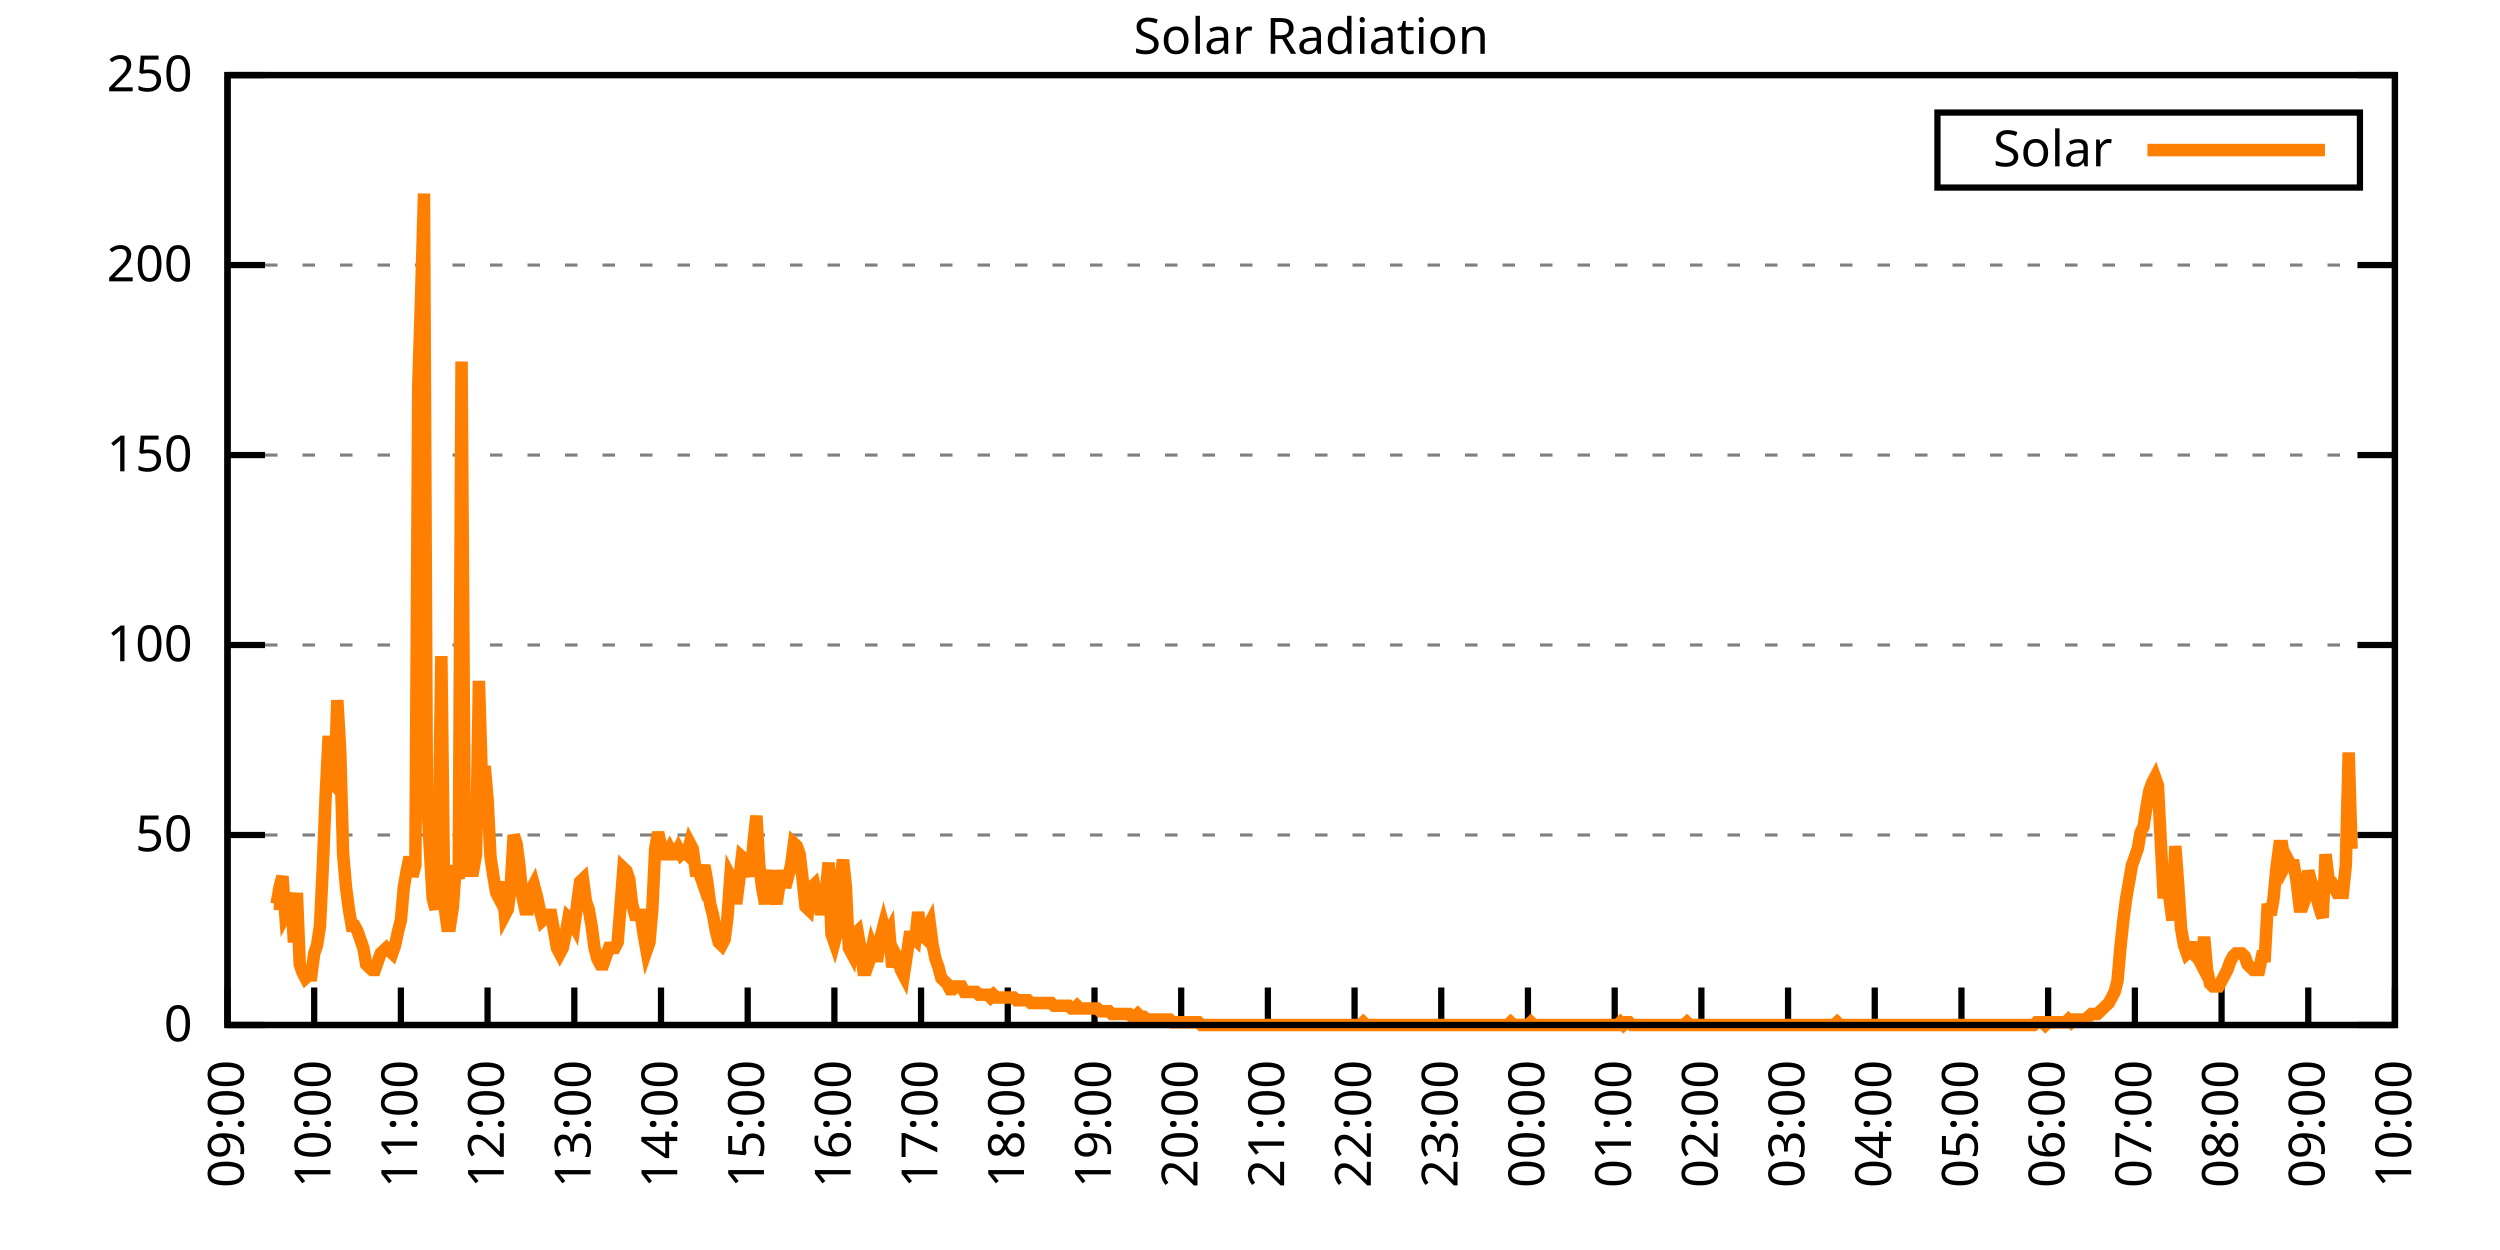
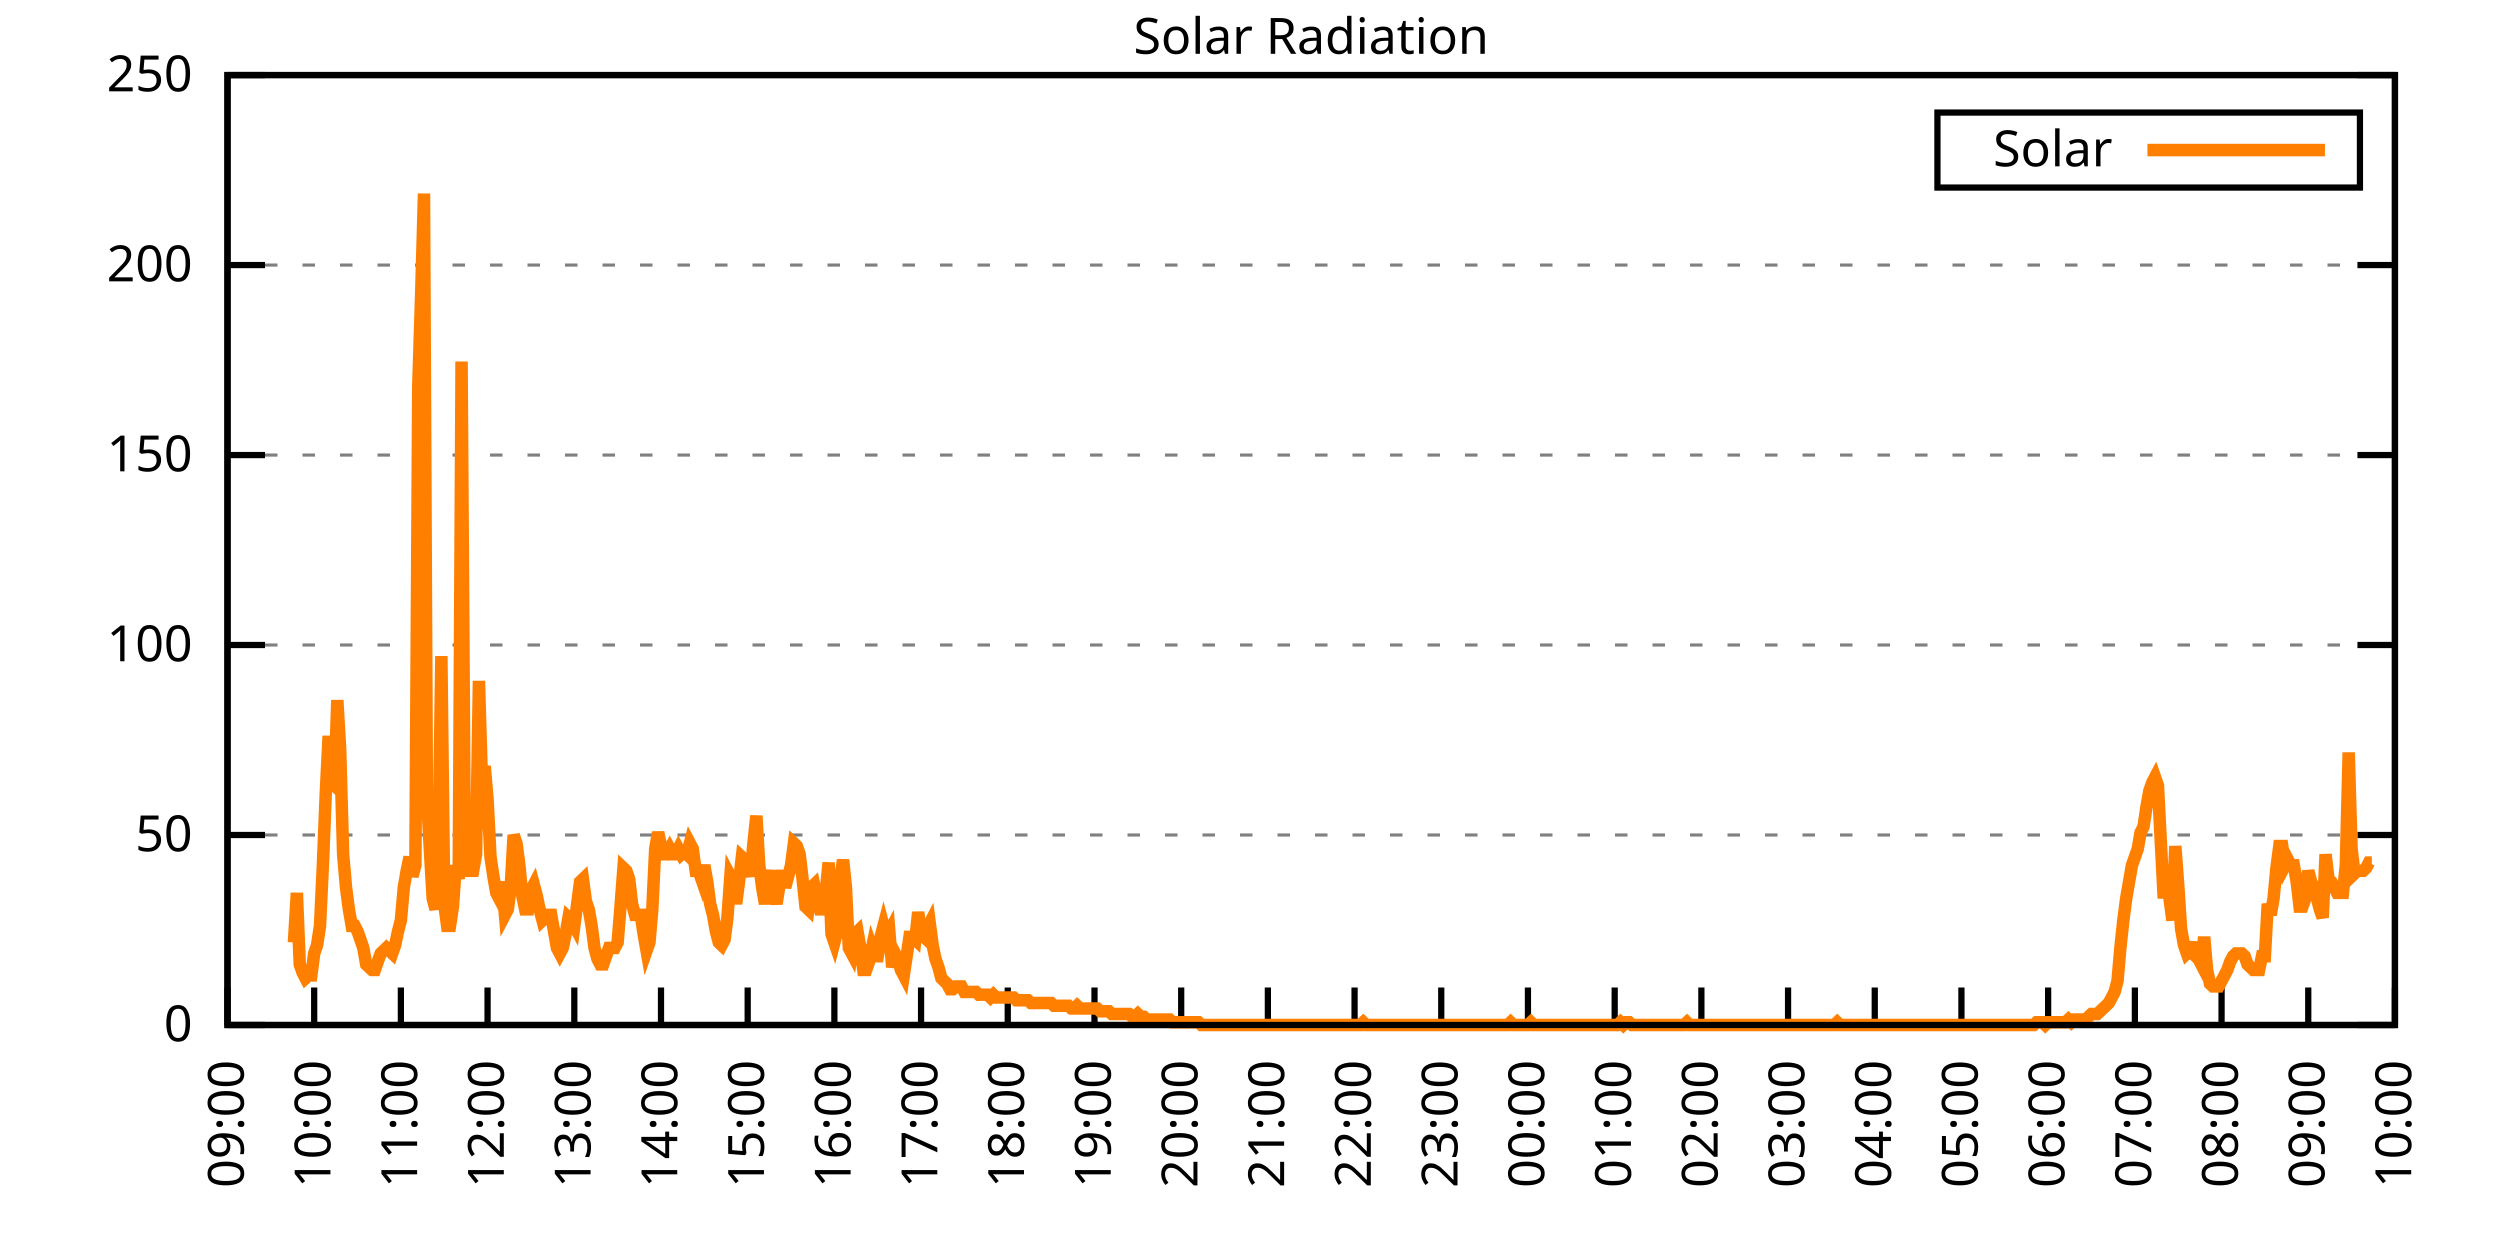
<svg xmlns="http://www.w3.org/2000/svg" xmlns:xlink="http://www.w3.org/1999/xlink" width="400" height="200" viewBox="0 0 400 200">
  <g id="gnuplot_canvas">
    <rect x="0" y="0" width="400" height="200" fill="none" />
    <defs>
      <circle id="gpDot" r="0.5" stroke-width="0.5" stroke="currentColor" />
      <path id="gpPt0" stroke-width="0.333" stroke="currentColor" d="M-1,0 h2 M0,-1 v2" />
      <path id="gpPt1" stroke-width="0.333" stroke="currentColor" d="M-1,-1 L1,1 M1,-1 L-1,1" />
      <path id="gpPt2" stroke-width="0.333" stroke="currentColor" d="M-1,0 L1,0 M0,-1 L0,1 M-1,-1 L1,1 M-1,1 L1,-1" />
      <rect id="gpPt3" stroke-width="0.333" stroke="currentColor" x="-1" y="-1" width="2" height="2" />
      <rect id="gpPt4" stroke-width="0.333" stroke="currentColor" fill="currentColor" x="-1" y="-1" width="2" height="2" />
      <circle id="gpPt5" stroke-width="0.333" stroke="currentColor" cx="0" cy="0" r="1" />
      <use xlink:href="#gpPt5" id="gpPt6" fill="currentColor" stroke="none" />
      <path id="gpPt7" stroke-width="0.333" stroke="currentColor" d="M0,-1.33 L-1.33,0.67 L1.33,0.67 z" />
      <use xlink:href="#gpPt7" id="gpPt8" fill="currentColor" stroke="none" />
      <use xlink:href="#gpPt7" id="gpPt9" stroke="currentColor" transform="rotate(180)" />
      <use xlink:href="#gpPt9" id="gpPt10" fill="currentColor" stroke="none" />
      <use xlink:href="#gpPt3" id="gpPt11" stroke="currentColor" transform="rotate(45)" />
      <use xlink:href="#gpPt11" id="gpPt12" fill="currentColor" stroke="none" />
      <path id="gpPt13" stroke-width="0.333" stroke="currentColor" d="M0,1.330 L1.265,0.411 L0.782,-1.067 L-0.782,-1.076 L-1.265,0.411 z" />
      <use xlink:href="#gpPt13" id="gpPt14" fill="currentColor" stroke="none" />
      <filter id="textbox" filterUnits="objectBoundingBox" x="0" y="0" height="1" width="1">
        <feFlood flood-color="white" flood-opacity="1" result="bgnd" />
        <feComposite in="SourceGraphic" in2="bgnd" operator="atop" />
      </filter>
      <filter id="greybox" filterUnits="objectBoundingBox" x="0" y="0" height="1" width="1">
        <feFlood flood-color="lightgrey" flood-opacity="1" result="grey" />
        <feComposite in="SourceGraphic" in2="grey" operator="atop" />
      </filter>
    </defs>
    <g fill="none" color="white" stroke="currentColor" stroke-width="1.00" stroke-linecap="butt" stroke-linejoin="miter">
</g>
    <g fill="none" color="black" stroke="currentColor" stroke-width="1.00" stroke-linecap="butt" stroke-linejoin="miter">
      <g stroke="none" shape-rendering="crispEdges">
        <polygon fill="rgb(255, 255, 255)" points="36.40,164.00 383.18,164.00 383.18,12.02 36.40,12.02 " />
      </g>
    </g>
    <g fill="none" color="black" stroke="currentColor" stroke-width="1.00" stroke-linecap="butt" stroke-linejoin="miter">
</g>
    <g fill="none" color="black" stroke="black" stroke-width="0.50" stroke-linecap="butt" stroke-linejoin="miter">
</g>
    <g fill="none" color="gray" stroke="currentColor" stroke-width="0.50" stroke-linecap="butt" stroke-linejoin="miter">
      <path stroke="gray" stroke-dasharray="2,4" class="gridline" d="M36.40,164.00 L383.19,164.00  " />
    </g>
    <g fill="none" color="gray" stroke="gray" stroke-width="1.00" stroke-linecap="butt" stroke-linejoin="miter">
</g>
    <g fill="none" color="black" stroke="currentColor" stroke-width="1.00" stroke-linecap="butt" stroke-linejoin="miter">
      <path stroke="black" d="M36.40,164.00 L42.40,164.00 M383.19,164.00 L377.19,164.00  " />
      <g transform="translate(30.80,166.60)" stroke="none" fill="black" font-family="Sans" font-size="8.00" text-anchor="end">
        <text>
          <tspan font-family="Sans"> 0</tspan>
        </text>
      </g>
    </g>
    <g fill="none" color="black" stroke="currentColor" stroke-width="1.00" stroke-linecap="butt" stroke-linejoin="miter">
</g>
    <g fill="none" color="black" stroke="black" stroke-width="0.50" stroke-linecap="butt" stroke-linejoin="miter">
</g>
    <g fill="none" color="gray" stroke="currentColor" stroke-width="0.50" stroke-linecap="butt" stroke-linejoin="miter">
      <path stroke="gray" stroke-dasharray="2,4" class="gridline" d="M36.40,133.60 L383.19,133.60  " />
    </g>
    <g fill="none" color="gray" stroke="gray" stroke-width="1.00" stroke-linecap="butt" stroke-linejoin="miter">
</g>
    <g fill="none" color="black" stroke="currentColor" stroke-width="1.00" stroke-linecap="butt" stroke-linejoin="miter">
      <path stroke="black" d="M36.40,133.60 L42.40,133.60 M383.19,133.60 L377.19,133.60  " />
      <g transform="translate(30.80,136.20)" stroke="none" fill="black" font-family="Sans" font-size="8.00" text-anchor="end">
        <text>
          <tspan font-family="Sans"> 50</tspan>
        </text>
      </g>
    </g>
    <g fill="none" color="black" stroke="currentColor" stroke-width="1.00" stroke-linecap="butt" stroke-linejoin="miter">
</g>
    <g fill="none" color="black" stroke="black" stroke-width="0.50" stroke-linecap="butt" stroke-linejoin="miter">
</g>
    <g fill="none" color="gray" stroke="currentColor" stroke-width="0.50" stroke-linecap="butt" stroke-linejoin="miter">
      <path stroke="gray" stroke-dasharray="2,4" class="gridline" d="M36.40,103.20 L383.19,103.20  " />
    </g>
    <g fill="none" color="gray" stroke="gray" stroke-width="1.00" stroke-linecap="butt" stroke-linejoin="miter">
</g>
    <g fill="none" color="black" stroke="currentColor" stroke-width="1.00" stroke-linecap="butt" stroke-linejoin="miter">
      <path stroke="black" d="M36.40,103.20 L42.40,103.20 M383.19,103.20 L377.19,103.20  " />
      <g transform="translate(30.80,105.80)" stroke="none" fill="black" font-family="Sans" font-size="8.00" text-anchor="end">
        <text>
          <tspan font-family="Sans"> 100</tspan>
        </text>
      </g>
    </g>
    <g fill="none" color="black" stroke="currentColor" stroke-width="1.00" stroke-linecap="butt" stroke-linejoin="miter">
</g>
    <g fill="none" color="black" stroke="black" stroke-width="0.50" stroke-linecap="butt" stroke-linejoin="miter">
</g>
    <g fill="none" color="gray" stroke="currentColor" stroke-width="0.50" stroke-linecap="butt" stroke-linejoin="miter">
      <path stroke="gray" stroke-dasharray="2,4" class="gridline" d="M36.40,72.81 L383.19,72.81  " />
    </g>
    <g fill="none" color="gray" stroke="gray" stroke-width="1.00" stroke-linecap="butt" stroke-linejoin="miter">
</g>
    <g fill="none" color="black" stroke="currentColor" stroke-width="1.00" stroke-linecap="butt" stroke-linejoin="miter">
      <path stroke="black" d="M36.40,72.81 L42.40,72.81 M383.19,72.81 L377.19,72.81  " />
      <g transform="translate(30.80,75.41)" stroke="none" fill="black" font-family="Sans" font-size="8.00" text-anchor="end">
        <text>
          <tspan font-family="Sans"> 150</tspan>
        </text>
      </g>
    </g>
    <g fill="none" color="black" stroke="currentColor" stroke-width="1.00" stroke-linecap="butt" stroke-linejoin="miter">
</g>
    <g fill="none" color="black" stroke="black" stroke-width="0.50" stroke-linecap="butt" stroke-linejoin="miter">
</g>
    <g fill="none" color="gray" stroke="currentColor" stroke-width="0.50" stroke-linecap="butt" stroke-linejoin="miter">
      <path stroke="gray" stroke-dasharray="2,4" class="gridline" d="M36.40,42.41 L383.19,42.41  " />
    </g>
    <g fill="none" color="gray" stroke="gray" stroke-width="1.00" stroke-linecap="butt" stroke-linejoin="miter">
</g>
    <g fill="none" color="black" stroke="currentColor" stroke-width="1.00" stroke-linecap="butt" stroke-linejoin="miter">
      <path stroke="black" d="M36.40,42.41 L42.40,42.41 M383.19,42.41 L377.19,42.41  " />
      <g transform="translate(30.80,45.01)" stroke="none" fill="black" font-family="Sans" font-size="8.00" text-anchor="end">
        <text>
          <tspan font-family="Sans"> 200</tspan>
        </text>
      </g>
    </g>
    <g fill="none" color="black" stroke="currentColor" stroke-width="1.00" stroke-linecap="butt" stroke-linejoin="miter">
</g>
    <g fill="none" color="black" stroke="black" stroke-width="0.50" stroke-linecap="butt" stroke-linejoin="miter">
</g>
    <g fill="none" color="gray" stroke="currentColor" stroke-width="0.50" stroke-linecap="butt" stroke-linejoin="miter">
      <path stroke="gray" stroke-dasharray="2,4" class="gridline" d="M36.40,12.01 L383.19,12.01  " />
    </g>
    <g fill="none" color="gray" stroke="gray" stroke-width="1.00" stroke-linecap="butt" stroke-linejoin="miter">
</g>
    <g fill="none" color="black" stroke="currentColor" stroke-width="1.00" stroke-linecap="butt" stroke-linejoin="miter">
      <path stroke="black" d="M36.40,12.01 L42.40,12.01 M383.19,12.01 L377.19,12.01  " />
      <g transform="translate(30.80,14.61)" stroke="none" fill="black" font-family="Sans" font-size="8.00" text-anchor="end">
        <text>
          <tspan font-family="Sans"> 250</tspan>
        </text>
      </g>
    </g>
    <g fill="none" color="black" stroke="currentColor" stroke-width="1.00" stroke-linecap="butt" stroke-linejoin="miter">
      <path stroke="black" d="M36.40,164.00 L36.40,158.00  " />
      <g transform="translate(39.00,169.60) rotate(270.00)" stroke="none" fill="black" font-family="Sans" font-size="8.00" text-anchor="end">
        <text>
          <tspan font-family="Sans">09:00</tspan>
        </text>
      </g>
    </g>
    <g fill="none" color="black" stroke="currentColor" stroke-width="1.00" stroke-linecap="butt" stroke-linejoin="miter">
      <path stroke="black" d="M50.27,164.00 L50.27,158.00  " />
      <g transform="translate(52.87,169.60) rotate(270.00)" stroke="none" fill="black" font-family="Sans" font-size="8.00" text-anchor="end">
        <text>
          <tspan font-family="Sans">10:00</tspan>
        </text>
      </g>
    </g>
    <g fill="none" color="black" stroke="currentColor" stroke-width="1.00" stroke-linecap="butt" stroke-linejoin="miter">
      <path stroke="black" d="M64.14,164.00 L64.14,158.00  " />
      <g transform="translate(66.74,169.60) rotate(270.00)" stroke="none" fill="black" font-family="Sans" font-size="8.00" text-anchor="end">
        <text>
          <tspan font-family="Sans">11:00</tspan>
        </text>
      </g>
    </g>
    <g fill="none" color="black" stroke="currentColor" stroke-width="1.00" stroke-linecap="butt" stroke-linejoin="miter">
      <path stroke="black" d="M78.01,164.00 L78.01,158.00  " />
      <g transform="translate(80.61,169.60) rotate(270.00)" stroke="none" fill="black" font-family="Sans" font-size="8.00" text-anchor="end">
        <text>
          <tspan font-family="Sans">12:00</tspan>
        </text>
      </g>
    </g>
    <g fill="none" color="black" stroke="currentColor" stroke-width="1.00" stroke-linecap="butt" stroke-linejoin="miter">
      <path stroke="black" d="M91.89,164.00 L91.89,158.00  " />
      <g transform="translate(94.49,169.60) rotate(270.00)" stroke="none" fill="black" font-family="Sans" font-size="8.00" text-anchor="end">
        <text>
          <tspan font-family="Sans">13:00</tspan>
        </text>
      </g>
    </g>
    <g fill="none" color="black" stroke="currentColor" stroke-width="1.00" stroke-linecap="butt" stroke-linejoin="miter">
      <path stroke="black" d="M105.76,164.00 L105.76,158.00  " />
      <g transform="translate(108.36,169.60) rotate(270.00)" stroke="none" fill="black" font-family="Sans" font-size="8.00" text-anchor="end">
        <text>
          <tspan font-family="Sans">14:00</tspan>
        </text>
      </g>
    </g>
    <g fill="none" color="black" stroke="currentColor" stroke-width="1.00" stroke-linecap="butt" stroke-linejoin="miter">
      <path stroke="black" d="M119.63,164.00 L119.63,158.00  " />
      <g transform="translate(122.23,169.60) rotate(270.00)" stroke="none" fill="black" font-family="Sans" font-size="8.00" text-anchor="end">
        <text>
          <tspan font-family="Sans">15:00</tspan>
        </text>
      </g>
    </g>
    <g fill="none" color="black" stroke="currentColor" stroke-width="1.00" stroke-linecap="butt" stroke-linejoin="miter">
      <path stroke="black" d="M133.50,164.00 L133.50,158.00  " />
      <g transform="translate(136.10,169.60) rotate(270.00)" stroke="none" fill="black" font-family="Sans" font-size="8.00" text-anchor="end">
        <text>
          <tspan font-family="Sans">16:00</tspan>
        </text>
      </g>
    </g>
    <g fill="none" color="black" stroke="currentColor" stroke-width="1.00" stroke-linecap="butt" stroke-linejoin="miter">
      <path stroke="black" d="M147.37,164.00 L147.37,158.00  " />
      <g transform="translate(149.97,169.60) rotate(270.00)" stroke="none" fill="black" font-family="Sans" font-size="8.00" text-anchor="end">
        <text>
          <tspan font-family="Sans">17:00</tspan>
        </text>
      </g>
    </g>
    <g fill="none" color="black" stroke="currentColor" stroke-width="1.00" stroke-linecap="butt" stroke-linejoin="miter">
      <path stroke="black" d="M161.24,164.00 L161.24,158.00  " />
      <g transform="translate(163.84,169.60) rotate(270.00)" stroke="none" fill="black" font-family="Sans" font-size="8.00" text-anchor="end">
        <text>
          <tspan font-family="Sans">18:00</tspan>
        </text>
      </g>
    </g>
    <g fill="none" color="black" stroke="currentColor" stroke-width="1.00" stroke-linecap="butt" stroke-linejoin="miter">
      <path stroke="black" d="M175.12,164.00 L175.12,158.00  " />
      <g transform="translate(177.72,169.60) rotate(270.00)" stroke="none" fill="black" font-family="Sans" font-size="8.00" text-anchor="end">
        <text>
          <tspan font-family="Sans">19:00</tspan>
        </text>
      </g>
    </g>
    <g fill="none" color="black" stroke="currentColor" stroke-width="1.00" stroke-linecap="butt" stroke-linejoin="miter">
      <path stroke="black" d="M188.99,164.00 L188.99,158.00  " />
      <g transform="translate(191.59,169.60) rotate(270.00)" stroke="none" fill="black" font-family="Sans" font-size="8.00" text-anchor="end">
        <text>
          <tspan font-family="Sans">20:00</tspan>
        </text>
      </g>
    </g>
    <g fill="none" color="black" stroke="currentColor" stroke-width="1.00" stroke-linecap="butt" stroke-linejoin="miter">
      <path stroke="black" d="M202.86,164.00 L202.86,158.00  " />
      <g transform="translate(205.46,169.60) rotate(270.00)" stroke="none" fill="black" font-family="Sans" font-size="8.00" text-anchor="end">
        <text>
          <tspan font-family="Sans">21:00</tspan>
        </text>
      </g>
    </g>
    <g fill="none" color="black" stroke="currentColor" stroke-width="1.00" stroke-linecap="butt" stroke-linejoin="miter">
      <path stroke="black" d="M216.73,164.00 L216.73,158.00  " />
      <g transform="translate(219.33,169.60) rotate(270.00)" stroke="none" fill="black" font-family="Sans" font-size="8.00" text-anchor="end">
        <text>
          <tspan font-family="Sans">22:00</tspan>
        </text>
      </g>
    </g>
    <g fill="none" color="black" stroke="currentColor" stroke-width="1.00" stroke-linecap="butt" stroke-linejoin="miter">
      <path stroke="black" d="M230.60,164.00 L230.60,158.00  " />
      <g transform="translate(233.20,169.60) rotate(270.00)" stroke="none" fill="black" font-family="Sans" font-size="8.00" text-anchor="end">
        <text>
          <tspan font-family="Sans">23:00</tspan>
        </text>
      </g>
    </g>
    <g fill="none" color="black" stroke="currentColor" stroke-width="1.00" stroke-linecap="butt" stroke-linejoin="miter">
      <path stroke="black" d="M244.47,164.00 L244.47,158.00  " />
      <g transform="translate(247.07,169.60) rotate(270.00)" stroke="none" fill="black" font-family="Sans" font-size="8.00" text-anchor="end">
        <text>
          <tspan font-family="Sans">00:00</tspan>
        </text>
      </g>
    </g>
    <g fill="none" color="black" stroke="currentColor" stroke-width="1.00" stroke-linecap="butt" stroke-linejoin="miter">
      <path stroke="black" d="M258.35,164.00 L258.35,158.00  " />
      <g transform="translate(260.95,169.60) rotate(270.00)" stroke="none" fill="black" font-family="Sans" font-size="8.00" text-anchor="end">
        <text>
          <tspan font-family="Sans">01:00</tspan>
        </text>
      </g>
    </g>
    <g fill="none" color="black" stroke="currentColor" stroke-width="1.00" stroke-linecap="butt" stroke-linejoin="miter">
      <path stroke="black" d="M272.22,164.00 L272.22,158.00  " />
      <g transform="translate(274.82,169.60) rotate(270.00)" stroke="none" fill="black" font-family="Sans" font-size="8.00" text-anchor="end">
        <text>
          <tspan font-family="Sans">02:00</tspan>
        </text>
      </g>
    </g>
    <g fill="none" color="black" stroke="currentColor" stroke-width="1.00" stroke-linecap="butt" stroke-linejoin="miter">
      <path stroke="black" d="M286.09,164.00 L286.09,158.00  " />
      <g transform="translate(288.69,169.60) rotate(270.00)" stroke="none" fill="black" font-family="Sans" font-size="8.00" text-anchor="end">
        <text>
          <tspan font-family="Sans">03:00</tspan>
        </text>
      </g>
    </g>
    <g fill="none" color="black" stroke="currentColor" stroke-width="1.00" stroke-linecap="butt" stroke-linejoin="miter">
      <path stroke="black" d="M299.96,164.00 L299.96,158.00  " />
      <g transform="translate(302.56,169.60) rotate(270.00)" stroke="none" fill="black" font-family="Sans" font-size="8.00" text-anchor="end">
        <text>
          <tspan font-family="Sans">04:00</tspan>
        </text>
      </g>
    </g>
    <g fill="none" color="black" stroke="currentColor" stroke-width="1.00" stroke-linecap="butt" stroke-linejoin="miter">
      <path stroke="black" d="M313.83,164.00 L313.83,158.00  " />
      <g transform="translate(316.43,169.60) rotate(270.00)" stroke="none" fill="black" font-family="Sans" font-size="8.00" text-anchor="end">
        <text>
          <tspan font-family="Sans">05:00</tspan>
        </text>
      </g>
    </g>
    <g fill="none" color="black" stroke="currentColor" stroke-width="1.00" stroke-linecap="butt" stroke-linejoin="miter">
      <path stroke="black" d="M327.70,164.00 L327.70,158.00  " />
      <g transform="translate(330.30,169.60) rotate(270.00)" stroke="none" fill="black" font-family="Sans" font-size="8.00" text-anchor="end">
        <text>
          <tspan font-family="Sans">06:00</tspan>
        </text>
      </g>
    </g>
    <g fill="none" color="black" stroke="currentColor" stroke-width="1.00" stroke-linecap="butt" stroke-linejoin="miter">
      <path stroke="black" d="M341.58,164.00 L341.58,158.00  " />
      <g transform="translate(344.18,169.60) rotate(270.00)" stroke="none" fill="black" font-family="Sans" font-size="8.00" text-anchor="end">
        <text>
          <tspan font-family="Sans">07:00</tspan>
        </text>
      </g>
    </g>
    <g fill="none" color="black" stroke="currentColor" stroke-width="1.00" stroke-linecap="butt" stroke-linejoin="miter">
      <path stroke="black" d="M355.45,164.00 L355.45,158.00  " />
      <g transform="translate(358.05,169.60) rotate(270.00)" stroke="none" fill="black" font-family="Sans" font-size="8.00" text-anchor="end">
        <text>
          <tspan font-family="Sans">08:00</tspan>
        </text>
      </g>
    </g>
    <g fill="none" color="black" stroke="currentColor" stroke-width="1.00" stroke-linecap="butt" stroke-linejoin="miter">
      <path stroke="black" d="M369.32,164.00 L369.32,158.00  " />
      <g transform="translate(371.92,169.60) rotate(270.00)" stroke="none" fill="black" font-family="Sans" font-size="8.00" text-anchor="end">
        <text>
          <tspan font-family="Sans">09:00</tspan>
        </text>
      </g>
    </g>
    <g fill="none" color="black" stroke="currentColor" stroke-width="1.00" stroke-linecap="butt" stroke-linejoin="miter">
      <path stroke="black" d="M383.19,164.00 L383.19,158.00  " />
      <g transform="translate(385.79,169.60) rotate(270.00)" stroke="none" fill="black" font-family="Sans" font-size="8.00" text-anchor="end">
        <text>
          <tspan font-family="Sans">10:00</tspan>
        </text>
      </g>
    </g>
    <g fill="none" color="black" stroke="currentColor" stroke-width="1.00" stroke-linecap="butt" stroke-linejoin="miter">
</g>
    <g fill="none" color="black" stroke="currentColor" stroke-width="1.00" stroke-linecap="butt" stroke-linejoin="miter">
      <path stroke="black" d="M36.40,12.01 L36.40,164.00 L383.19,164.00 L383.19,12.01 L36.40,12.01 Z  " />
    </g>
    <g fill="none" color="black" stroke="currentColor" stroke-width="1.00" stroke-linecap="butt" stroke-linejoin="miter">
</g>
    <g fill="none" color="black" stroke="currentColor" stroke-width="1.00" stroke-linecap="butt" stroke-linejoin="miter">
      <path stroke="black" d="M309.99,30.01 L309.99,18.01 L377.59,18.01 L377.59,30.01 L309.99,30.01 Z  " />
    </g>
    <g id="Solar_Radiation_plot_1">
      <g fill="none" color="white" stroke="black" stroke-width="2.00" stroke-linecap="butt" stroke-linejoin="miter">
</g>
      <g fill="none" color="black" stroke="currentColor" stroke-width="2.00" stroke-linecap="butt" stroke-linejoin="miter">
        <g transform="translate(337.99,26.61)" stroke="none" fill="black" font-family="Sans" font-size="8.00" text-anchor="end">
          <text>
            <tspan font-family="Sans">Solar</tspan>
          </text>
        </g>
      </g>
      <g fill="none" color="black" stroke="currentColor" stroke-width="2.00" stroke-linecap="butt" stroke-linejoin="miter">
-         <path stroke="rgb(255, 127,   0)" d="M343.59,24.01 L371.99,24.01 M43.80,144.62 L44.26,144.62 L44.72,141.98 L45.19,140.21 L45.65,146.38 L46.11,145.50   L46.57,142.86 L47.03,150.79 L47.50,142.86 L47.96,154.31 L48.42,155.63 L48.88,156.51 L49.35,156.07 L49.81,156.07   L50.27,152.55 L50.73,151.23 L51.20,148.14 L51.66,138.45 L52.12,127.00 L52.58,117.75 L53.05,125.24 L53.51,125.68   L53.97,112.02 L54.43,119.95 L54.90,136.69 L55.36,141.98 L55.82,145.50 L56.28,148.14 L56.75,148.14 L57.21,149.02   L57.67,150.34 L58.13,151.67 L58.59,154.31 L59.06,154.75 L59.52,155.19 L59.98,155.19 L60.44,153.87 L60.91,152.55   L61.37,152.11 L61.83,151.67 L62.29,152.11 L62.76,152.55 L63.22,151.23 L63.68,149.02 L64.14,147.26 L64.61,141.98   L65.07,139.33 L65.53,137.13 L65.99,140.21 L66.46,138.45 L66.92,61.81 L67.38,47.27 L67.84,30.97 L68.30,127.00   L68.77,135.81 L69.23,143.74 L69.69,145.50 L70.15,136.69 L70.62,104.97 L71.08,144.62 L71.54,148.14 L72.00,148.14   L72.47,145.06 L72.93,138.45 L73.39,140.65 L73.85,57.84 L74.32,128.76 L74.78,136.25 L75.24,139.33 L75.70,139.33   L76.17,136.69 L76.63,108.94 L77.09,124.36 L77.55,122.59 L78.01,127.88 L78.48,137.13 L78.94,140.21 L79.40,142.86   L79.86,143.74 L80.33,141.09 L80.79,146.38 L81.25,145.50 L81.71,141.98 L82.18,133.61 L82.64,134.93 L83.10,138.45   L83.56,143.30 L84.03,145.50 L84.49,145.50 L84.95,142.42 L85.41,141.54 L85.88,143.30 L86.34,145.50 L86.80,147.26   L87.26,146.82 L87.72,146.38 L88.19,146.38 L88.65,149.02 L89.11,151.67 L89.57,152.55 L90.04,151.67 L90.50,149.46   L90.96,146.82 L91.42,147.26 L91.89,148.14 L92.35,144.62 L92.81,141.09 L93.27,140.65 L93.74,144.18 L94.20,145.50   L94.66,148.14 L95.12,151.67 L95.59,153.43 L96.05,154.31 L96.51,154.31 L96.97,152.99 L97.44,151.67 L97.90,151.67   L98.36,151.67 L98.82,150.79 L99.28,145.06 L99.75,138.89 L100.21,139.33 L100.67,140.65 L101.13,144.62 L101.60,146.38   L102.06,146.38 L102.52,146.38 L102.98,149.46 L103.45,152.11 L103.91,150.79 L104.37,145.50 L104.83,135.81 L105.30,133.17   L105.76,135.37 L106.22,136.69 L106.68,136.69 L107.15,135.81 L107.61,136.69 L108.07,136.69 L108.53,135.81 L108.99,136.69   L109.46,136.25 L109.92,136.69 L110.38,134.93 L110.84,135.81 L111.31,139.33 L111.77,139.33 L112.23,140.65 L112.69,138.45   L113.16,141.09 L113.62,144.62 L114.08,146.38 L114.54,149.02 L115.01,150.79 L115.47,151.23 L115.93,150.34 L116.39,146.82   L116.86,140.21 L117.32,141.09 L117.78,144.62 L118.24,141.09 L118.70,137.13 L119.17,137.57 L119.63,138.45 L120.09,140.21   L120.55,134.93 L121.02,130.52 L121.48,138.45 L121.94,141.98 L122.40,144.62 L122.87,141.09 L123.33,139.33 L123.79,142.42   L124.25,144.62 L124.72,141.54 L125.18,139.33 L125.64,141.98 L126.10,140.21 L126.57,138.45 L127.03,134.93 L127.49,135.37   L127.95,136.69 L128.41,140.65 L128.88,145.06 L129.34,145.50 L129.80,141.98 L130.26,141.54 L130.73,143.74 L131.19,145.50   L131.65,145.50 L132.11,142.86 L132.58,138.01 L133.04,149.46 L133.50,150.79 L133.96,149.02 L134.43,140.65 L134.89,137.57   L135.35,141.98 L135.81,151.67 L136.28,152.55 L136.74,149.46 L137.20,149.02 L137.66,151.67 L138.13,155.19 L138.59,155.19   L139.05,153.87 L139.51,151.67 L139.97,152.99 L140.44,152.99 L140.90,149.90 L141.36,148.14 L141.82,149.90 L142.29,149.02   L142.75,154.75 L143.21,152.55 L143.67,153.43 L144.14,155.19 L144.60,156.07 L145.06,152.99 L145.52,149.90 L145.99,149.90   L146.45,150.34 L146.91,145.94 L147.37,149.46 L147.84,149.90 L148.30,148.58 L148.76,147.70 L149.22,151.23 L149.68,153.43   L150.15,154.75 L150.61,156.51 L151.07,156.95 L151.53,157.39 L152.00,158.27 L152.46,158.27 L152.92,157.83 L153.38,157.83   L153.85,157.83 L154.31,158.71 L154.77,158.71 L155.23,158.71 L155.70,158.71 L156.16,158.71 L156.62,159.15 L157.08,159.15   L157.55,159.15 L158.01,159.15 L158.47,159.60 L158.93,159.15 L159.39,159.60 L159.86,159.60 L160.32,159.60 L160.78,159.60   L161.24,159.60 L161.71,159.60 L162.17,159.60 L162.63,160.04 L163.09,160.04 L163.56,160.04 L164.02,160.04 L164.48,160.04   L164.94,160.48 L165.41,160.48 L165.87,160.48 L166.33,160.48 L166.79,160.48 L167.26,160.48 L167.72,160.48 L168.18,160.48   L168.64,160.92 L169.10,160.92 L169.57,160.92 L170.03,160.92 L170.49,160.92 L170.95,160.92 L171.42,161.36 L171.88,161.36   L172.34,160.92 L172.80,161.36 L173.27,161.36 L173.73,161.36 L174.19,161.36 L174.65,161.36 L175.12,161.36 L175.58,161.36   L176.04,161.80 L176.50,161.80 L176.97,161.80 L177.43,161.80 L177.89,162.24 L178.35,162.24 L178.82,162.24 L179.28,162.24   L179.74,162.24 L180.20,162.24 L180.66,162.24 L181.13,162.68 L181.59,162.68 L182.05,162.24 L182.51,162.68 L182.98,162.68   L183.44,163.12 L183.90,163.12 L184.36,163.12 L184.83,163.12 L185.29,163.12 L185.75,163.12 L186.21,163.12 L186.68,163.12   L187.14,163.12 L187.60,163.56 L188.06,163.56 L188.53,163.56 L188.99,163.56 L189.45,163.56 L189.91,163.56 L190.37,163.56   L190.84,163.56 L191.30,163.56 L191.76,163.56 L192.22,164.00 L192.69,164.00 L193.15,164.00 L193.61,164.00 L194.07,164.00   L194.54,164.00 L195.00,164.00 L195.46,164.00 L195.92,164.00 L196.39,164.00 L196.85,164.00 L197.31,164.00 L197.77,164.00   L198.24,164.00 L198.70,164.00 L199.16,164.00 L199.62,164.00 L200.08,164.00 L200.55,164.00 L201.01,164.00 L201.47,164.00   L201.93,164.00 L202.40,164.00 L202.86,164.00 L203.32,164.00 L203.78,164.00 L204.25,164.00 L204.71,164.00 L205.17,164.00   L205.63,164.00 L206.10,164.00 L206.56,164.00 L207.02,164.00 L207.48,164.00 L207.95,164.00 L208.41,164.00 L208.87,164.00   L209.33,164.00 L209.80,164.00 L210.26,164.00 L210.72,164.00 L211.18,164.00 L211.64,164.00 L212.11,164.00 L212.57,164.00   L213.03,164.00 L213.49,164.00 L213.96,164.00 L214.42,164.00 L214.88,164.00 L215.34,164.00 L215.81,164.00 L216.27,164.00   L216.73,164.00 L217.19,164.00 L217.66,164.00 L218.12,163.56 L218.58,164.00 L219.04,164.00 L219.51,164.00 L219.97,164.00   L220.43,164.00 L220.89,164.00 L221.35,164.00 L221.82,164.00 L222.28,164.00 L222.74,164.00 L223.20,164.00 L223.67,164.00   L224.13,164.00 L224.59,164.00 L225.05,164.00 L225.52,164.00 L225.98,164.00 L226.44,164.00 L226.90,164.00 L227.37,164.00   L227.83,164.00 L228.29,164.00 L228.75,164.00 L229.22,164.00 L229.68,164.00 L230.14,164.00 L230.60,164.00 L231.06,164.00   L231.53,164.00 L231.99,164.00 L232.45,164.00 L232.91,164.00 L233.38,164.00 L233.84,164.00 L234.30,164.00 L234.76,164.00   L235.23,164.00 L235.69,164.00 L236.15,164.00 L236.61,164.00 L237.08,164.00 L237.54,164.00 L238.00,164.00 L238.46,164.00   L238.93,164.00 L239.39,164.00 L239.85,164.00 L240.31,164.00 L240.77,164.00 L241.24,164.00 L241.70,163.56 L242.16,164.00   L242.62,164.00 L243.09,164.00 L243.55,164.00 L244.01,164.00 L244.47,164.00 L244.94,163.56 L245.40,164.00 L245.86,164.00   L246.32,164.00 L246.79,164.00 L247.25,164.00 L247.71,164.00 L248.17,164.00 L248.64,164.00 L249.10,164.00 L249.56,164.00   L250.02,164.00 L250.49,164.00 L250.95,164.00 L251.41,164.00 L251.87,164.00 L252.33,164.00 L252.80,164.00 L253.26,164.00   L253.72,164.00 L254.18,164.00 L254.65,164.00 L255.11,164.00 L255.57,164.00 L256.03,164.00 L256.50,164.00 L256.96,164.00   L257.42,164.00 L257.88,164.00 L258.35,164.00 L258.81,164.00 L259.27,163.56 L259.73,164.00 L260.20,163.56 L260.66,163.56   L261.12,164.00 L261.58,164.00 L262.04,164.00 L262.51,164.00 L262.97,164.00 L263.43,164.00 L263.89,164.00 L264.36,164.00   L264.82,164.00 L265.28,164.00 L265.74,164.00 L266.21,164.00 L266.67,164.00 L267.13,164.00 L267.59,164.00 L268.06,164.00   L268.52,164.00 L268.98,164.00 L269.44,164.00 L269.91,163.56 L270.37,164.00 L270.83,164.00 L271.29,164.00 L271.75,164.00   L272.22,164.00 L272.68,164.00 L273.14,164.00 L273.60,164.00 L274.07,164.00 L274.53,164.00 L274.99,164.00 L275.45,164.00   L275.92,164.00 L276.38,164.00 L276.84,164.00 L277.30,164.00 L277.77,164.00 L278.23,164.00 L278.69,164.00 L279.15,164.00   L279.62,164.00 L280.08,164.00 L280.54,164.00 L281.00,164.00 L281.46,164.00 L281.93,164.00 L282.39,164.00 L282.85,164.00   L283.31,164.00 L283.78,164.00 L284.24,164.00 L284.70,164.00 L285.16,164.00 L285.63,164.00 L286.09,164.00 L286.55,164.00   L287.01,164.00 L287.48,164.00 L287.94,164.00 L288.40,164.00 L288.86,164.00 L289.33,164.00 L289.79,164.00 L290.25,164.00   L290.71,164.00 L291.18,164.00 L291.64,164.00 L292.10,164.00 L292.56,164.00 L293.02,164.00 L293.49,164.00 L293.95,163.56   L294.41,164.00 L294.87,164.00 L295.34,164.00 L295.80,164.00 L296.26,164.00 L296.72,164.00 L297.19,164.00 L297.65,164.00   L298.11,164.00 L298.57,164.00 L299.04,164.00 L299.50,164.00 L299.96,164.00 L300.42,164.00 L300.89,164.00 L301.35,164.00   L301.81,164.00 L302.27,164.00 L302.73,164.00 L303.20,164.00 L303.66,164.00 L304.12,164.00 L304.58,164.00 L305.05,164.00   L305.51,164.00 L305.97,164.00 L306.43,164.00 L306.90,164.00 L307.36,164.00 L307.82,164.00 L308.28,164.00 L308.75,164.00   L309.21,164.00 L309.67,164.00 L310.13,164.00 L310.60,164.00 L311.06,164.00 L311.52,164.00 L311.98,164.00 L312.44,164.00   L312.91,164.00 L313.37,164.00 L313.83,164.00 L314.29,164.00 L314.76,164.00 L315.22,164.00 L315.68,164.00 L316.14,164.00   L316.61,164.00 L317.07,164.00 L317.53,164.00 L317.99,164.00 L318.46,164.00 L318.92,164.00 L319.38,164.00 L319.84,164.00   L320.31,164.00 L320.77,164.00 L321.23,164.00 L321.69,164.00 L322.15,164.00 L322.62,164.00 L323.08,164.00 L323.54,164.00   L324.00,164.00 L324.47,164.00 L324.93,164.00 L325.39,164.00 L325.85,163.56 L326.32,163.56 L326.78,163.56 L327.24,164.00   L327.70,163.56 L328.17,163.56 L328.63,163.56 L329.09,163.56 L329.55,163.56 L330.02,163.56 L330.48,163.56 L330.94,163.12   L331.40,163.56 L331.87,163.12 L332.33,163.12 L332.79,163.12 L333.25,163.12 L333.71,163.12 L334.18,162.68 L334.64,162.24   L335.10,162.24 L335.56,162.24 L336.03,161.80 L336.49,161.36 L336.95,160.92 L337.41,160.48 L337.88,159.60 L338.34,158.71   L338.80,156.95 L339.26,151.67 L339.73,147.26 L340.19,143.74 L340.65,141.09 L341.11,138.45 L341.58,137.13 L342.04,135.81   L342.50,133.17 L342.96,132.28 L343.42,129.20 L343.89,126.56 L344.35,125.24 L344.81,124.36 L345.27,125.68 L345.74,134.93   L346.20,143.74 L346.66,138.89 L347.12,143.74 L347.59,147.26 L348.05,135.37 L348.51,141.54 L348.97,148.58 L349.44,151.23   L349.90,152.55 L350.36,152.11 L350.82,152.55 L351.29,150.79 L351.75,153.43 L352.21,154.31 L352.67,149.90 L353.13,155.19   L353.60,157.39 L354.06,157.83 L354.52,157.83 L354.98,157.83 L355.45,156.95 L355.91,156.07 L356.37,155.19 L356.83,153.87   L357.30,152.99 L357.76,152.55 L358.22,152.55 L358.68,152.55 L359.15,152.99 L359.61,154.31 L360.07,154.75 L360.53,155.19   L361.00,155.19 L361.46,155.19 L361.92,152.99 L362.38,152.99 L362.84,144.62 L363.31,146.38 L363.77,143.74 L364.23,138.89   L364.69,135.37 L365.16,135.37 L365.62,138.45 L366.08,137.57 L366.54,138.45 L367.01,138.45 L367.47,141.09 L367.93,145.06   L368.39,145.06 L368.86,143.74 L369.32,139.33 L369.78,141.09 L370.24,141.98 L370.71,143.74 L371.17,145.50 L371.63,146.82   L372.09,136.69 L372.56,140.65 L373.02,141.09 L373.48,141.98 L373.94,142.86 L374.40,142.86 L374.87,142.86 L375.33,138.45   L375.79,120.39 L376.25,135.81  " />
+         <path stroke="rgb(255, 127,   0)" d="M343.59,24.01 L371.99,24.01 M47.03,150.79 L47.50,142.86 L47.96,154.31 L48.42,155.63 L48.88,156.51 L49.35,156.07   L49.81,156.07 L50.27,152.55 L50.73,151.23 L51.20,148.14 L51.66,138.45 L52.12,127.00 L52.58,117.75 L53.05,125.24   L53.51,125.68 L53.97,112.02 L54.43,119.95 L54.90,136.69 L55.36,141.98 L55.82,145.50 L56.28,148.14 L56.75,148.14   L57.21,149.02 L57.67,150.34 L58.13,151.67 L58.59,154.31 L59.06,154.75 L59.52,155.19 L59.98,155.19 L60.44,153.87   L60.91,152.55 L61.37,152.11 L61.83,151.67 L62.29,152.11 L62.76,152.55 L63.22,151.23 L63.68,149.02 L64.14,147.26   L64.61,141.98 L65.07,139.33 L65.53,137.13 L65.99,140.21 L66.46,138.45 L66.92,61.81 L67.38,47.27 L67.84,30.97   L68.30,127.00 L68.77,135.81 L69.23,143.74 L69.69,145.50 L70.15,136.69 L70.62,104.97 L71.08,144.62 L71.54,148.14   L72.00,148.14 L72.47,145.06 L72.93,138.45 L73.39,140.65 L73.85,57.84 L74.32,128.76 L74.78,136.25 L75.24,139.33   L75.70,139.33 L76.17,136.69 L76.63,108.94 L77.09,124.36 L77.55,122.59 L78.01,127.88 L78.48,137.13 L78.94,140.21   L79.40,142.86 L79.86,143.74 L80.33,141.09 L80.79,146.38 L81.25,145.50 L81.71,141.98 L82.18,133.61 L82.64,134.93   L83.10,138.45 L83.56,143.30 L84.03,145.50 L84.49,145.50 L84.95,142.42 L85.41,141.54 L85.88,143.30 L86.34,145.50   L86.80,147.26 L87.26,146.82 L87.72,146.38 L88.19,146.38 L88.65,149.02 L89.11,151.67 L89.57,152.55 L90.04,151.67   L90.50,149.46 L90.96,146.82 L91.42,147.26 L91.89,148.14 L92.35,144.62 L92.81,141.09 L93.27,140.65 L93.74,144.18   L94.20,145.50 L94.66,148.14 L95.12,151.67 L95.59,153.43 L96.05,154.31 L96.51,154.31 L96.97,152.99 L97.44,151.67   L97.90,151.67 L98.36,151.67 L98.82,150.79 L99.28,145.06 L99.75,138.89 L100.21,139.33 L100.67,140.65 L101.13,144.62   L101.60,146.38 L102.06,146.38 L102.52,146.38 L102.98,149.46 L103.45,152.11 L103.91,150.79 L104.37,145.50 L104.83,135.81   L105.30,133.17 L105.76,135.37 L106.22,136.69 L106.68,136.69 L107.15,135.81 L107.61,136.69 L108.07,136.69 L108.53,135.81   L108.99,136.69 L109.46,136.25 L109.92,136.69 L110.38,134.93 L110.84,135.81 L111.31,139.33 L111.77,139.33 L112.23,140.65   L112.69,138.45 L113.16,141.09 L113.62,144.62 L114.08,146.38 L114.54,149.02 L115.01,150.79 L115.47,151.23 L115.93,150.34   L116.39,146.82 L116.86,140.21 L117.32,141.09 L117.78,144.62 L118.24,141.09 L118.70,137.13 L119.17,137.57 L119.63,138.45   L120.09,140.21 L120.55,134.93 L121.02,130.52 L121.48,138.45 L121.94,141.98 L122.40,144.62 L122.87,141.09 L123.33,139.33   L123.79,142.42 L124.25,144.62 L124.72,141.54 L125.18,139.33 L125.64,141.98 L126.10,140.21 L126.57,138.45 L127.03,134.93   L127.49,135.37 L127.95,136.69 L128.41,140.65 L128.88,145.06 L129.34,145.50 L129.80,141.98 L130.26,141.54 L130.73,143.74   L131.19,145.50 L131.65,145.50 L132.11,142.86 L132.58,138.01 L133.04,149.46 L133.50,150.79 L133.96,149.02 L134.43,140.65   L134.89,137.57 L135.35,141.98 L135.81,151.67 L136.28,152.55 L136.74,149.46 L137.20,149.02 L137.66,151.67 L138.13,155.19   L138.59,155.19 L139.05,153.87 L139.51,151.67 L139.97,152.99 L140.44,152.99 L140.90,149.90 L141.36,148.14 L141.82,149.90   L142.29,149.02 L142.75,154.75 L143.21,152.55 L143.67,153.43 L144.14,155.19 L144.60,156.07 L145.06,152.99 L145.52,149.90   L145.99,149.90 L146.45,150.34 L146.91,145.94 L147.37,149.46 L147.84,149.90 L148.30,148.58 L148.76,147.70 L149.22,151.23   L149.68,153.43 L150.15,154.75 L150.61,156.51 L151.07,156.95 L151.53,157.39 L152.00,158.27 L152.46,158.27 L152.92,157.83   L153.38,157.83 L153.85,157.83 L154.31,158.71 L154.77,158.71 L155.23,158.71 L155.70,158.71 L156.16,158.71 L156.62,159.15   L157.08,159.15 L157.55,159.15 L158.01,159.15 L158.47,159.60 L158.93,159.15 L159.39,159.60 L159.86,159.60 L160.32,159.60   L160.78,159.60 L161.24,159.60 L161.71,159.60 L162.17,159.60 L162.63,160.04 L163.09,160.04 L163.56,160.04 L164.02,160.04   L164.48,160.04 L164.94,160.48 L165.41,160.48 L165.87,160.48 L166.33,160.48 L166.79,160.48 L167.26,160.48 L167.72,160.48   L168.18,160.48 L168.64,160.92 L169.10,160.92 L169.57,160.92 L170.03,160.92 L170.49,160.92 L170.95,160.92 L171.42,161.36   L171.88,161.36 L172.34,160.92 L172.80,161.36 L173.27,161.36 L173.73,161.36 L174.19,161.36 L174.65,161.36 L175.12,161.36   L175.58,161.36 L176.04,161.80 L176.50,161.80 L176.97,161.80 L177.43,161.80 L177.89,162.24 L178.35,162.24 L178.82,162.24   L179.28,162.24 L179.74,162.24 L180.20,162.24 L180.66,162.24 L181.13,162.68 L181.59,162.68 L182.05,162.24 L182.51,162.68   L182.98,162.68 L183.44,163.12 L183.90,163.12 L184.36,163.12 L184.83,163.12 L185.29,163.12 L185.75,163.12 L186.21,163.12   L186.68,163.12 L187.14,163.12 L187.60,163.56 L188.06,163.56 L188.53,163.56 L188.99,163.56 L189.45,163.56 L189.91,163.56   L190.37,163.56 L190.84,163.56 L191.30,163.56 L191.76,163.56 L192.22,164.00 L192.69,164.00 L193.15,164.00 L193.61,164.00   L194.07,164.00 L194.54,164.00 L195.00,164.00 L195.46,164.00 L195.92,164.00 L196.39,164.00 L196.85,164.00 L197.31,164.00   L197.77,164.00 L198.24,164.00 L198.70,164.00 L199.16,164.00 L199.62,164.00 L200.08,164.00 L200.55,164.00 L201.01,164.00   L201.47,164.00 L201.93,164.00 L202.40,164.00 L202.86,164.00 L203.32,164.00 L203.78,164.00 L204.25,164.00 L204.71,164.00   L205.17,164.00 L205.63,164.00 L206.10,164.00 L206.56,164.00 L207.02,164.00 L207.48,164.00 L207.95,164.00 L208.41,164.00   L208.87,164.00 L209.33,164.00 L209.80,164.00 L210.26,164.00 L210.72,164.00 L211.18,164.00 L211.64,164.00 L212.11,164.00   L212.57,164.00 L213.03,164.00 L213.49,164.00 L213.96,164.00 L214.42,164.00 L214.88,164.00 L215.34,164.00 L215.81,164.00   L216.27,164.00 L216.73,164.00 L217.19,164.00 L217.66,164.00 L218.12,163.56 L218.58,164.00 L219.04,164.00 L219.51,164.00   L219.97,164.00 L220.43,164.00 L220.89,164.00 L221.35,164.00 L221.82,164.00 L222.28,164.00 L222.74,164.00 L223.20,164.00   L223.67,164.00 L224.13,164.00 L224.59,164.00 L225.05,164.00 L225.52,164.00 L225.98,164.00 L226.44,164.00 L226.90,164.00   L227.37,164.00 L227.83,164.00 L228.29,164.00 L228.75,164.00 L229.22,164.00 L229.68,164.00 L230.14,164.00 L230.60,164.00   L231.06,164.00 L231.53,164.00 L231.99,164.00 L232.45,164.00 L232.91,164.00 L233.38,164.00 L233.84,164.00 L234.30,164.00   L234.76,164.00 L235.23,164.00 L235.69,164.00 L236.15,164.00 L236.61,164.00 L237.08,164.00 L237.54,164.00 L238.00,164.00   L238.46,164.00 L238.93,164.00 L239.39,164.00 L239.85,164.00 L240.31,164.00 L240.77,164.00 L241.24,164.00 L241.70,163.56   L242.16,164.00 L242.62,164.00 L243.09,164.00 L243.55,164.00 L244.01,164.00 L244.47,164.00 L244.94,163.56 L245.40,164.00   L245.86,164.00 L246.32,164.00 L246.79,164.00 L247.25,164.00 L247.71,164.00 L248.17,164.00 L248.64,164.00 L249.10,164.00   L249.56,164.00 L250.02,164.00 L250.49,164.00 L250.95,164.00 L251.41,164.00 L251.87,164.00 L252.33,164.00 L252.80,164.00   L253.26,164.00 L253.72,164.00 L254.18,164.00 L254.65,164.00 L255.11,164.00 L255.57,164.00 L256.03,164.00 L256.50,164.00   L256.96,164.00 L257.42,164.00 L257.88,164.00 L258.35,164.00 L258.81,164.00 L259.27,163.56 L259.73,164.00 L260.20,163.56   L260.66,163.56 L261.12,164.00 L261.58,164.00 L262.04,164.00 L262.51,164.00 L262.97,164.00 L263.43,164.00 L263.89,164.00   L264.36,164.00 L264.82,164.00 L265.28,164.00 L265.74,164.00 L266.21,164.00 L266.67,164.00 L267.13,164.00 L267.59,164.00   L268.06,164.00 L268.52,164.00 L268.98,164.00 L269.44,164.00 L269.91,163.56 L270.37,164.00 L270.83,164.00 L271.29,164.00   L271.75,164.00 L272.22,164.00 L272.68,164.00 L273.14,164.00 L273.60,164.00 L274.07,164.00 L274.53,164.00 L274.99,164.00   L275.45,164.00 L275.92,164.00 L276.38,164.00 L276.84,164.00 L277.30,164.00 L277.77,164.00 L278.23,164.00 L278.69,164.00   L279.15,164.00 L279.62,164.00 L280.08,164.00 L280.54,164.00 L281.00,164.00 L281.46,164.00 L281.93,164.00 L282.39,164.00   L282.85,164.00 L283.31,164.00 L283.78,164.00 L284.24,164.00 L284.70,164.00 L285.16,164.00 L285.63,164.00 L286.09,164.00   L286.55,164.00 L287.01,164.00 L287.48,164.00 L287.94,164.00 L288.40,164.00 L288.86,164.00 L289.33,164.00 L289.79,164.00   L290.25,164.00 L290.71,164.00 L291.18,164.00 L291.64,164.00 L292.10,164.00 L292.56,164.00 L293.02,164.00 L293.49,164.00   L293.95,163.56 L294.41,164.00 L294.87,164.00 L295.34,164.00 L295.80,164.00 L296.26,164.00 L296.72,164.00 L297.19,164.00   L297.65,164.00 L298.11,164.00 L298.57,164.00 L299.04,164.00 L299.50,164.00 L299.96,164.00 L300.42,164.00 L300.89,164.00   L301.35,164.00 L301.81,164.00 L302.27,164.00 L302.73,164.00 L303.20,164.00 L303.66,164.00 L304.12,164.00 L304.58,164.00   L305.05,164.00 L305.51,164.00 L305.97,164.00 L306.43,164.00 L306.90,164.00 L307.36,164.00 L307.82,164.00 L308.28,164.00   L308.75,164.00 L309.21,164.00 L309.67,164.00 L310.13,164.00 L310.60,164.00 L311.06,164.00 L311.52,164.00 L311.98,164.00   L312.44,164.00 L312.91,164.00 L313.37,164.00 L313.83,164.00 L314.29,164.00 L314.76,164.00 L315.22,164.00 L315.68,164.00   L316.14,164.00 L316.61,164.00 L317.07,164.00 L317.53,164.00 L317.99,164.00 L318.46,164.00 L318.92,164.00 L319.38,164.00   L319.84,164.00 L320.31,164.00 L320.77,164.00 L321.23,164.00 L321.69,164.00 L322.15,164.00 L322.62,164.00 L323.08,164.00   L323.54,164.00 L324.00,164.00 L324.47,164.00 L324.93,164.00 L325.39,164.00 L325.85,163.56 L326.32,163.56 L326.78,163.56   L327.24,164.00 L327.70,163.56 L328.17,163.56 L328.63,163.56 L329.09,163.56 L329.55,163.56 L330.02,163.56 L330.48,163.56   L330.94,163.12 L331.40,163.56 L331.87,163.12 L332.33,163.12 L332.79,163.12 L333.25,163.12 L333.71,163.12 L334.18,162.68   L334.64,162.24 L335.10,162.24 L335.56,162.24 L336.03,161.80 L336.49,161.36 L336.95,160.92 L337.41,160.48 L337.88,159.60   L338.34,158.71 L338.80,156.95 L339.26,151.67 L339.73,147.26 L340.19,143.74 L340.65,141.09 L341.11,138.45 L341.58,137.13   L342.04,135.81 L342.50,133.17 L342.96,132.28 L343.42,129.20 L343.89,126.56 L344.35,125.24 L344.81,124.36 L345.27,125.68   L345.74,134.93 L346.20,143.74 L346.66,138.89 L347.12,143.74 L347.59,147.26 L348.05,135.37 L348.51,141.54 L348.97,148.58   L349.44,151.23 L349.90,152.55 L350.36,152.11 L350.82,152.55 L351.29,150.79 L351.75,153.43 L352.21,154.31 L352.67,149.90   L353.13,155.19 L353.60,157.39 L354.06,157.83 L354.52,157.83 L354.98,157.83 L355.45,156.95 L355.91,156.07 L356.37,155.19   L356.83,153.87 L357.30,152.99 L357.76,152.55 L358.22,152.55 L358.68,152.55 L359.15,152.99 L359.61,154.31 L360.07,154.75   L360.53,155.19 L361.00,155.19 L361.46,155.19 L361.92,152.99 L362.38,152.99 L362.84,144.62 L363.31,146.38 L363.77,143.74   L364.23,138.89 L364.69,135.37 L365.16,135.37 L365.62,138.45 L366.08,137.57 L366.54,138.45 L367.01,138.45 L367.47,141.09   L367.93,145.06 L368.39,145.06 L368.86,143.74 L369.32,139.33 L369.78,141.09 L370.24,141.98 L370.71,143.74 L371.17,145.50   L371.63,146.82 L372.09,136.69 L372.56,140.65 L373.02,141.09 L373.48,141.98 L373.94,142.86 L374.40,142.86 L374.87,142.86   L375.33,138.45 L375.79,120.39 L376.25,135.81 L376.72,139.77 L377.18,139.33 L377.64,139.33 L378.10,139.33 L378.57,138.89   L379.03,138.01 L379.49,138.01  " />
      </g>
    </g>
    <g fill="none" color="black" stroke="currentColor" stroke-width="2.00" stroke-linecap="butt" stroke-linejoin="miter">
</g>
    <g fill="none" color="black" stroke="black" stroke-width="1.00" stroke-linecap="butt" stroke-linejoin="miter">
</g>
    <g fill="none" color="black" stroke="currentColor" stroke-width="1.00" stroke-linecap="butt" stroke-linejoin="miter">
      <path stroke="black" d="M36.40,12.01 L36.40,164.00 L383.19,164.00 L383.19,12.01 L36.40,12.01 Z  " />
      <g transform="translate(6.80,88.01) rotate(270.00)" stroke="none" fill="black" font-family="Sans" font-size="8.00" text-anchor="middle">
        <text />
      </g>
    </g>
    <g fill="none" color="black" stroke="currentColor" stroke-width="1.00" stroke-linecap="butt" stroke-linejoin="miter">
</g>
    <g fill="none" color="black" stroke="currentColor" stroke-width="1.00" stroke-linecap="butt" stroke-linejoin="miter">
      <g transform="translate(209.79,8.61)" stroke="none" fill="black" font-family="Sans" font-size="8.00" text-anchor="middle">
        <text>
          <tspan font-family="Sans">Solar Radiation</tspan>
        </text>
      </g>
    </g>
    <g fill="none" color="black" stroke="currentColor" stroke-width="1.00" stroke-linecap="butt" stroke-linejoin="miter">
</g>
  </g>
</svg>
